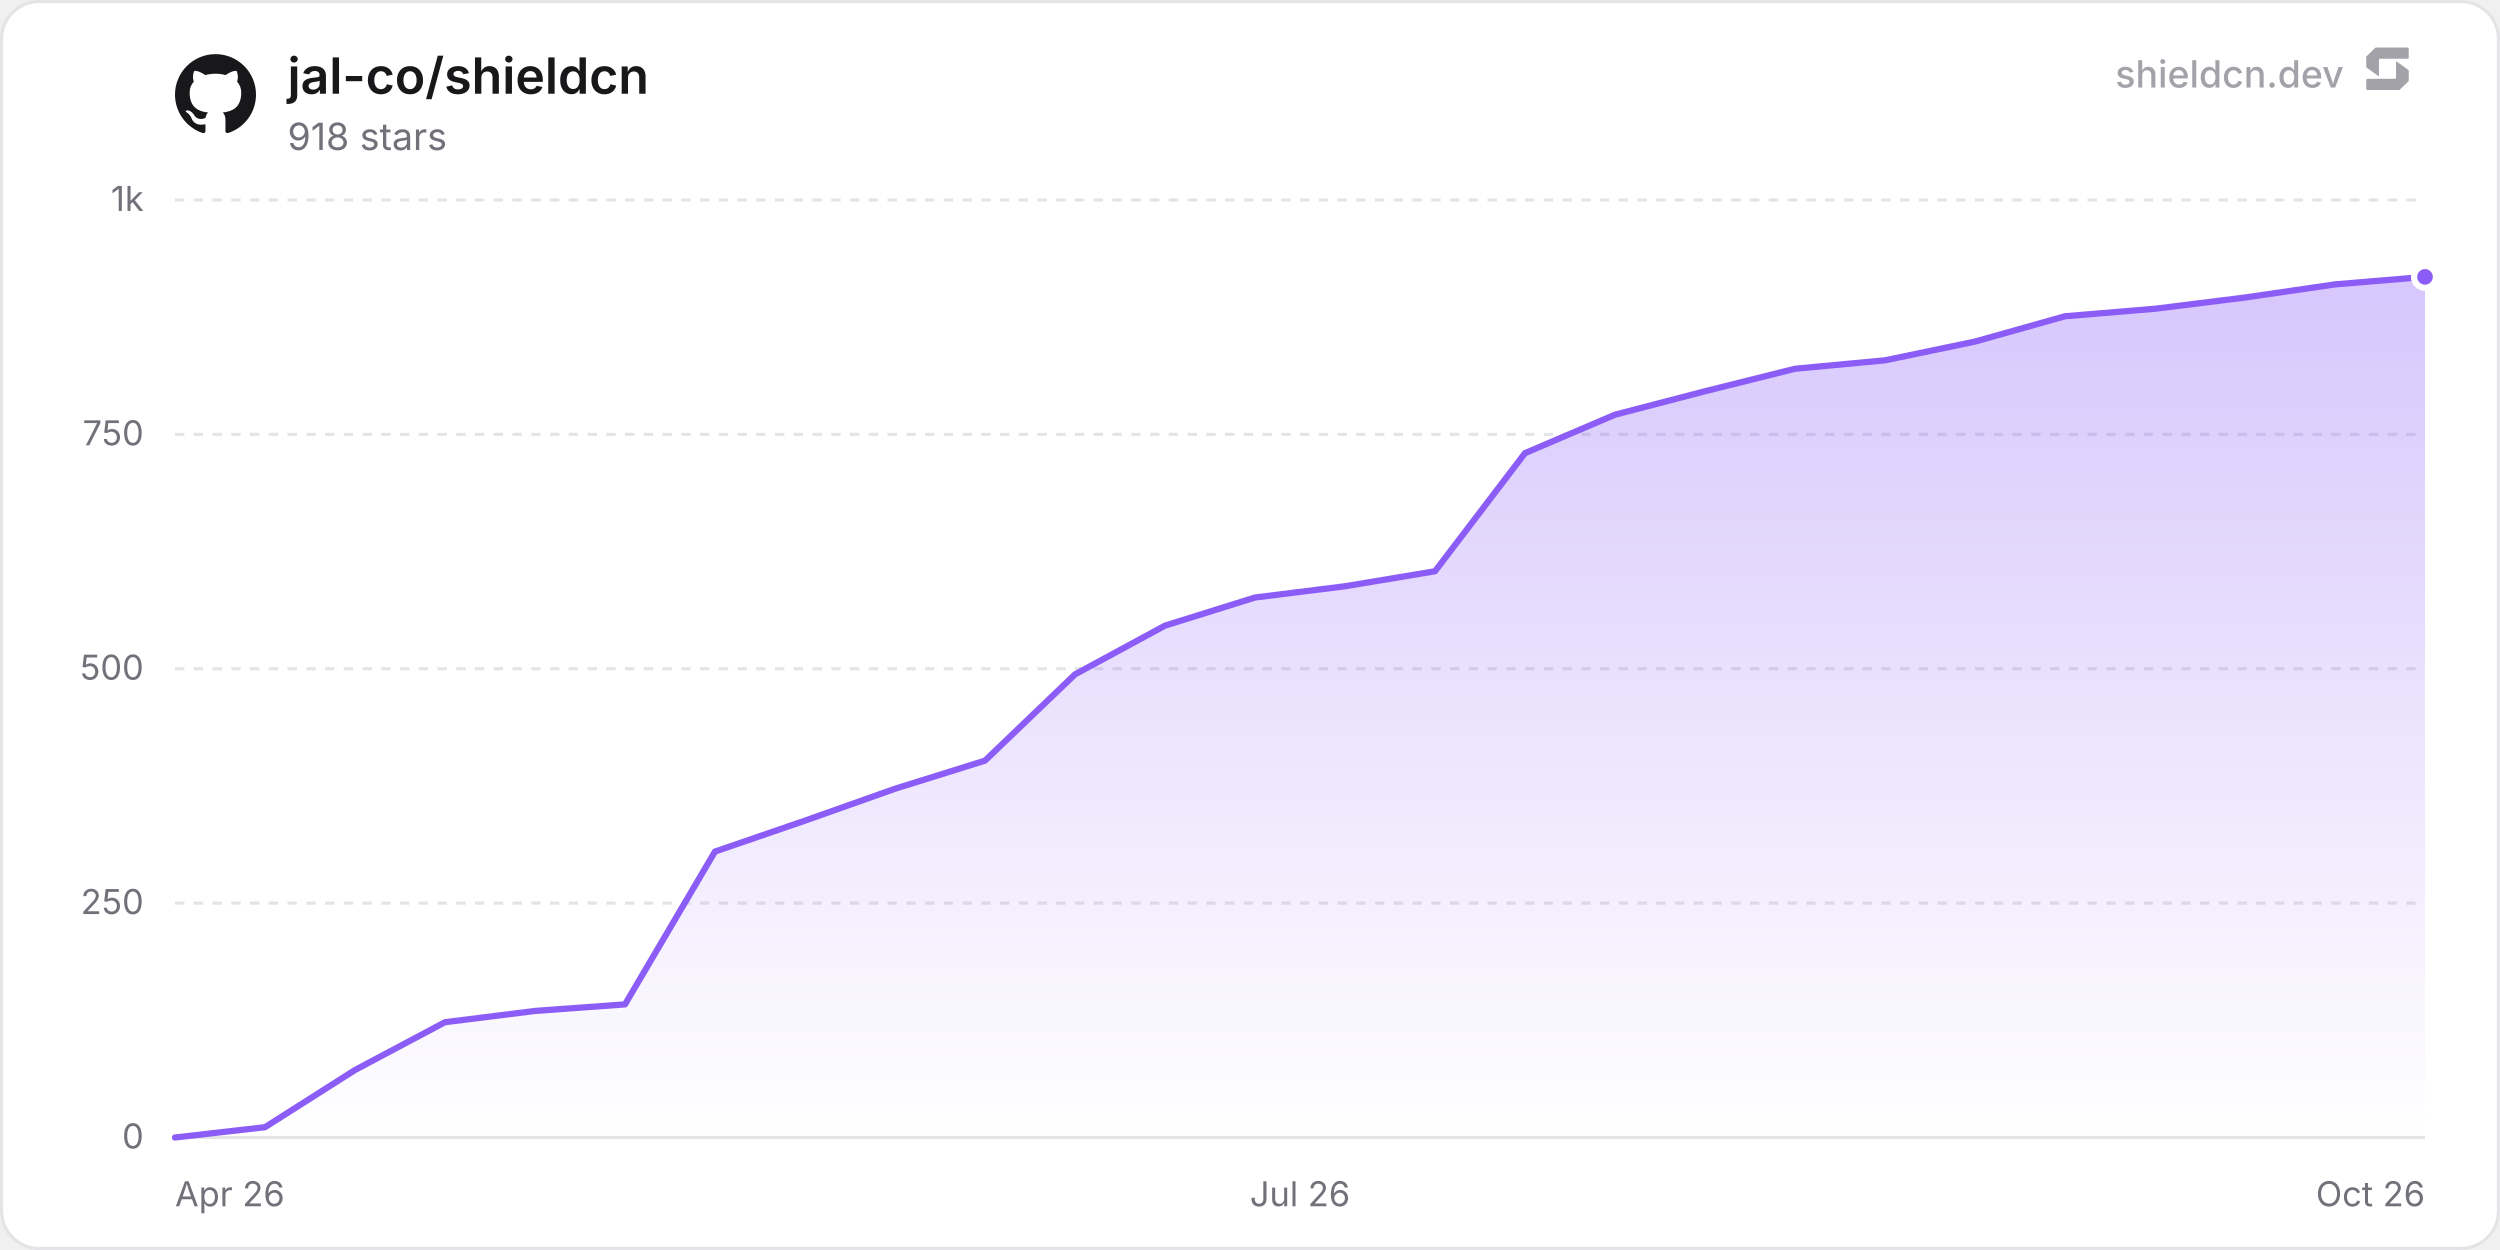
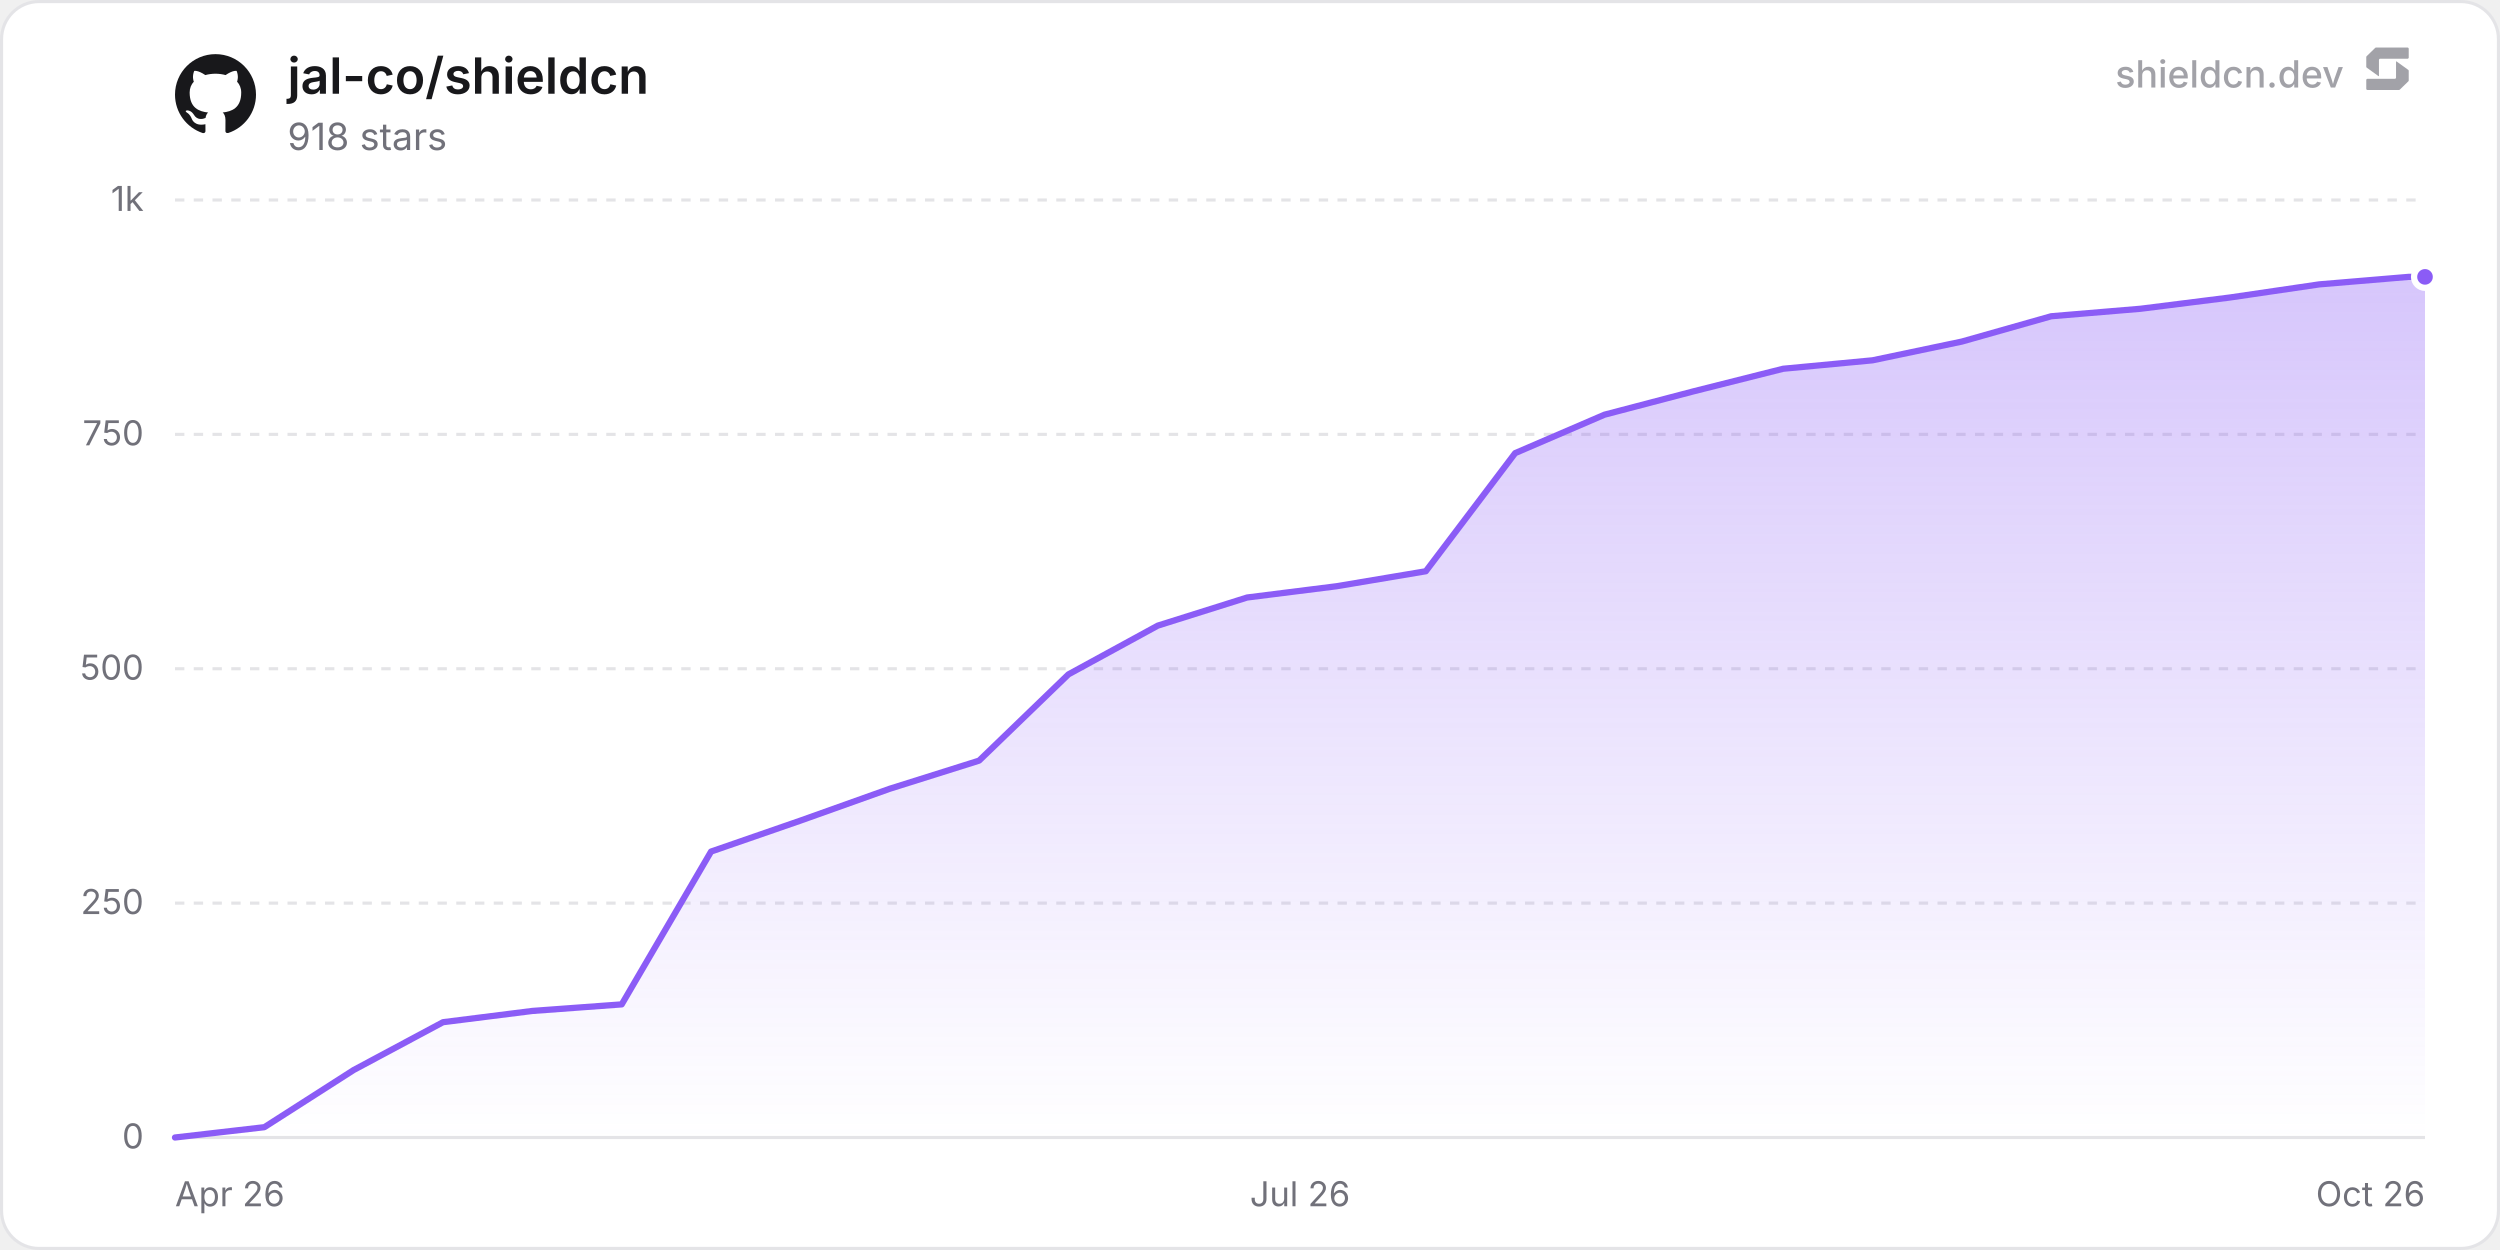
<svg xmlns="http://www.w3.org/2000/svg" width="800" height="400" viewBox="0 0 800 400" role="img" aria-label="jal-co/shieldcn">
  <defs>
    <linearGradient id="chartFill0" x1="0" y1="0" x2="0" y2="1">
      <stop offset="0%" stop-color="rgba(139, 92, 246, 0.35)" />
      <stop offset="100%" stop-color="rgba(139, 92, 246, 0)" />
    </linearGradient>
  </defs>
  <rect x="0.5" y="0.5" width="799" height="399" rx="12" fill="#ffffff" stroke="#e4e4e7" stroke-width="1" />
  <line x1="56" y1="364" x2="776" y2="364" stroke="#e4e4e7" stroke-width="1" />
  <text x="46" y="367.5" text-anchor="end" font-size="11" fill="#71717a" font-family="'Inter', ui-sans-serif, system-ui, -apple-system, BlinkMacSystemFont, 'Segoe UI', Roboto, Helvetica, Arial, sans-serif">0</text>
  <line x1="56" y1="289" x2="776" y2="289" stroke="#e4e4e7" stroke-width="1" stroke-dasharray="3 3" />
  <text x="46" y="292.5" text-anchor="end" font-size="11" fill="#71717a" font-family="'Inter', ui-sans-serif, system-ui, -apple-system, BlinkMacSystemFont, 'Segoe UI', Roboto, Helvetica, Arial, sans-serif">250</text>
  <line x1="56" y1="214" x2="776" y2="214" stroke="#e4e4e7" stroke-width="1" stroke-dasharray="3 3" />
  <text x="46" y="217.5" text-anchor="end" font-size="11" fill="#71717a" font-family="'Inter', ui-sans-serif, system-ui, -apple-system, BlinkMacSystemFont, 'Segoe UI', Roboto, Helvetica, Arial, sans-serif">500</text>
  <line x1="56" y1="139" x2="776" y2="139" stroke="#e4e4e7" stroke-width="1" stroke-dasharray="3 3" />
  <text x="46" y="142.5" text-anchor="end" font-size="11" fill="#71717a" font-family="'Inter', ui-sans-serif, system-ui, -apple-system, BlinkMacSystemFont, 'Segoe UI', Roboto, Helvetica, Arial, sans-serif">750</text>
  <line x1="56" y1="64" x2="776" y2="64" stroke="#e4e4e7" stroke-width="1" stroke-dasharray="3 3" />
  <text x="46" y="67.5" text-anchor="end" font-size="11" fill="#71717a" font-family="'Inter', ui-sans-serif, system-ui, -apple-system, BlinkMacSystemFont, 'Segoe UI', Roboto, Helvetica, Arial, sans-serif">1k</text>
  <text x="56" y="386" text-anchor="start" font-size="11" fill="#71717a" font-family="'Inter', ui-sans-serif, system-ui, -apple-system, BlinkMacSystemFont, 'Segoe UI', Roboto, Helvetica, Arial, sans-serif">Apr 26</text>
  <text x="416" y="386" text-anchor="middle" font-size="11" fill="#71717a" font-family="'Inter', ui-sans-serif, system-ui, -apple-system, BlinkMacSystemFont, 'Segoe UI', Roboto, Helvetica, Arial, sans-serif">Jul 26</text>
  <text x="776" y="386" text-anchor="end" font-size="11" fill="#71717a" font-family="'Inter', ui-sans-serif, system-ui, -apple-system, BlinkMacSystemFont, 'Segoe UI', Roboto, Helvetica, Arial, sans-serif">Oct 26</text>
-   <path d="M56 364 L84.8 360.7 L113.6 342.4 L142.4 327.1 L171.2 323.5 L200 321.4 L228.8 272.5 L257.6 262.6 L286.4 252.4 L315.2 243.4 L344 215.8 L372.8 200.2 L401.6 191.2 L430.4 187.6 L459.2 182.8 L488 145 L516.8 132.7 L545.6 125.2 L574.4 118 L603.2 115.3 L632 109.3 L660.8 101.2 L689.6 98.8 L718.4 95.2 L747.2 91 L776 88.6 L776 364 L56 364 Z" fill="url(#chartFill0)" />
-   <path d="M56 364 L84.8 360.7 L113.6 342.4 L142.4 327.1 L171.2 323.5 L200 321.4 L228.8 272.5 L257.6 262.6 L286.4 252.4 L315.2 243.4 L344 215.8 L372.8 200.2 L401.6 191.2 L430.4 187.6 L459.2 182.8 L488 145 L516.8 132.7 L545.6 125.2 L574.4 118 L603.2 115.3 L632 109.3 L660.8 101.2 L689.6 98.8 L718.4 95.2 L747.2 91 L776 88.6" fill="none" stroke="#8b5cf6" stroke-width="2" stroke-linejoin="round" stroke-linecap="round" />
+   <path d="M56 364 L84.59 360.7 L113.18 342.4 L141.77 327.1 L170.36 323.5 L198.95 321.4 L227.54 272.5 L256.13 262.6 L284.72 252.4 L313.31 243.4 L341.9 215.8 L370.49 200.2 L399.08 191.2 L427.67 187.6 L456.26 182.8 L484.85 145 L513.44 132.7 L542.03 125.2 L570.62 118 L599.21 115.3 L627.8 109.3 L656.39 101.2 L684.98 98.8 L713.57 95.2 L742.16 91 L770.75 88.6 L776 88.6 L776 364 L56 364 Z" fill="url(#chartFill0)" />
+   <path d="M56 364 L84.59 360.7 L113.18 342.4 L141.77 327.1 L170.36 323.5 L198.95 321.4 L227.54 272.5 L256.13 262.6 L284.72 252.4 L313.31 243.4 L341.9 215.8 L370.49 200.2 L399.08 191.2 L427.67 187.6 L456.26 182.8 L484.85 145 L513.44 132.7 L542.03 125.2 L570.62 118 L599.21 115.3 L627.8 109.3 L656.39 101.2 L684.98 98.8 L713.57 95.2 L742.16 91 L770.75 88.6 L776 88.6" fill="none" stroke="#8b5cf6" stroke-width="2" stroke-linejoin="round" stroke-linecap="round" />
  <circle cx="776" cy="88.6" r="3.5" fill="#8b5cf6" stroke="#ffffff" stroke-width="2" />
  <g transform="translate(56, 17) scale(1.08)" fill="#18181b">
    <path d="M12 .297c-6.63 0-12 5.373-12 12 0 5.303 3.438 9.8 8.205 11.385.6.113.82-.258.82-.577 0-.285-.01-1.04-.015-2.04-3.338.724-4.042-1.61-4.042-1.61C4.422 18.07 3.633 17.7 3.633 17.7c-1.087-.744.084-.729.084-.729 1.205.084 1.838 1.236 1.838 1.236 1.07 1.835 2.809 1.305 3.495.998.108-.776.417-1.305.76-1.605-2.665-.3-5.466-1.332-5.466-5.93 0-1.31.465-2.38 1.235-3.22-.135-.303-.54-1.523.105-3.176 0 0 1.005-.322 3.3 1.23.96-.267 1.98-.399 3-.405 1.02.006 2.04.138 3 .405 2.28-1.552 3.285-1.23 3.285-1.23.645 1.653.24 2.873.12 3.176.765.84 1.23 1.91 1.23 3.22 0 4.61-2.805 5.625-5.475 5.92.42.36.81 1.096.81 2.22 0 1.606-.015 2.896-.015 3.286 0 .315.21.69.825.57C20.565 22.092 24 17.592 24 12.297c0-6.627-5.373-12-12-12" />
  </g>
  <text x="92" y="30" font-size="16" font-weight="600" fill="#18181b" font-family="'Inter', ui-sans-serif, system-ui, -apple-system, BlinkMacSystemFont, 'Segoe UI', Roboto, Helvetica, Arial, sans-serif">jal-co/shieldcn</text>
  <text x="92" y="48" font-size="12" fill="#71717a" font-family="'Inter', ui-sans-serif, system-ui, -apple-system, BlinkMacSystemFont, 'Segoe UI', Roboto, Helvetica, Arial, sans-serif">918 stars</text>
  <g fill-opacity="0.65">
    <text x="750" y="28" text-anchor="end" font-size="12" font-weight="500" fill="#71717a" font-family="'Inter', ui-sans-serif, system-ui, -apple-system, BlinkMacSystemFont, 'Segoe UI', Roboto, Helvetica, Arial, sans-serif">shieldcn.dev</text>
    <g transform="translate(756, 14) scale(0.01)" fill="#71717a">
      <path d="M1088.4,565.1c-6.5-4.7-15.5,0-15.5,7.9v510.2c0,21.3-18.1,38.6-40.4,38.6H160.9c-22.3,0-40.4,17.3-40.4,38.6v280.8c0,21.3,18.1,38.6,40.4,38.6h1004.5c10.8,0,21.2-4.2,28.8-11.6l273.4-266.3c7.4-7.2,11.6-16.9,11.6-27v-308.7c0-12.1-5.9-23.5-16.1-30.8l-374.7-270.3Z" />
      <path d="M511.2,1035.9c6.5,4.7,15.5,0,15.5-7.9v-510.2c0-21.3,18.1-38.6,40.4-38.6h871.7c22.3,0,40.4-17.3,40.4-38.6V159.7c0-21.3-18.1-38.6-40.4-38.6H434.3c-10.8,0-21.2,4.2-28.8,11.6L132,399c-7.4,7.2-11.6,16.9-11.6,27v308.7c0,12.1,5.9,23.5,16.1,30.8l374.7,270.3Z" />
    </g>
  </g>
</svg>
